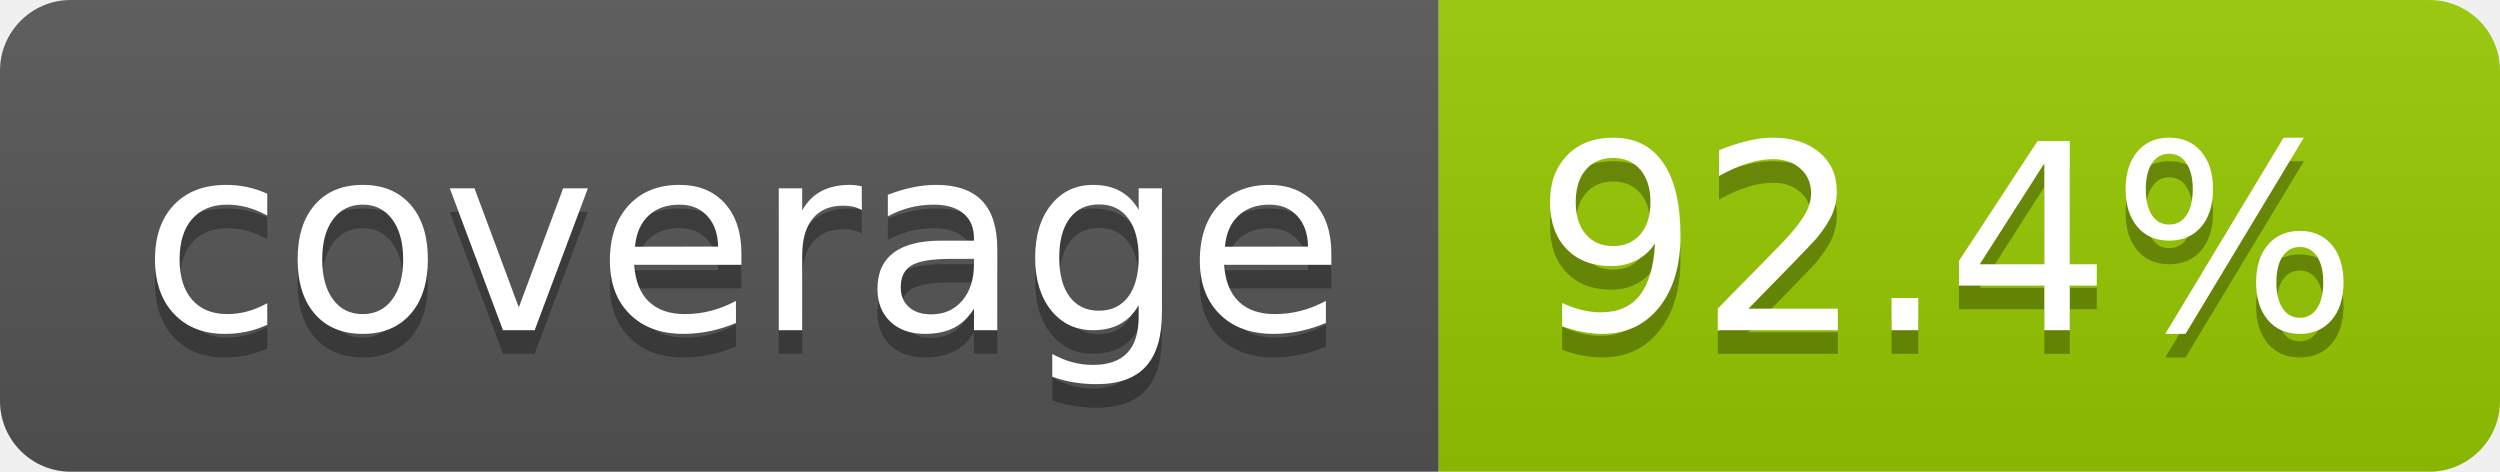
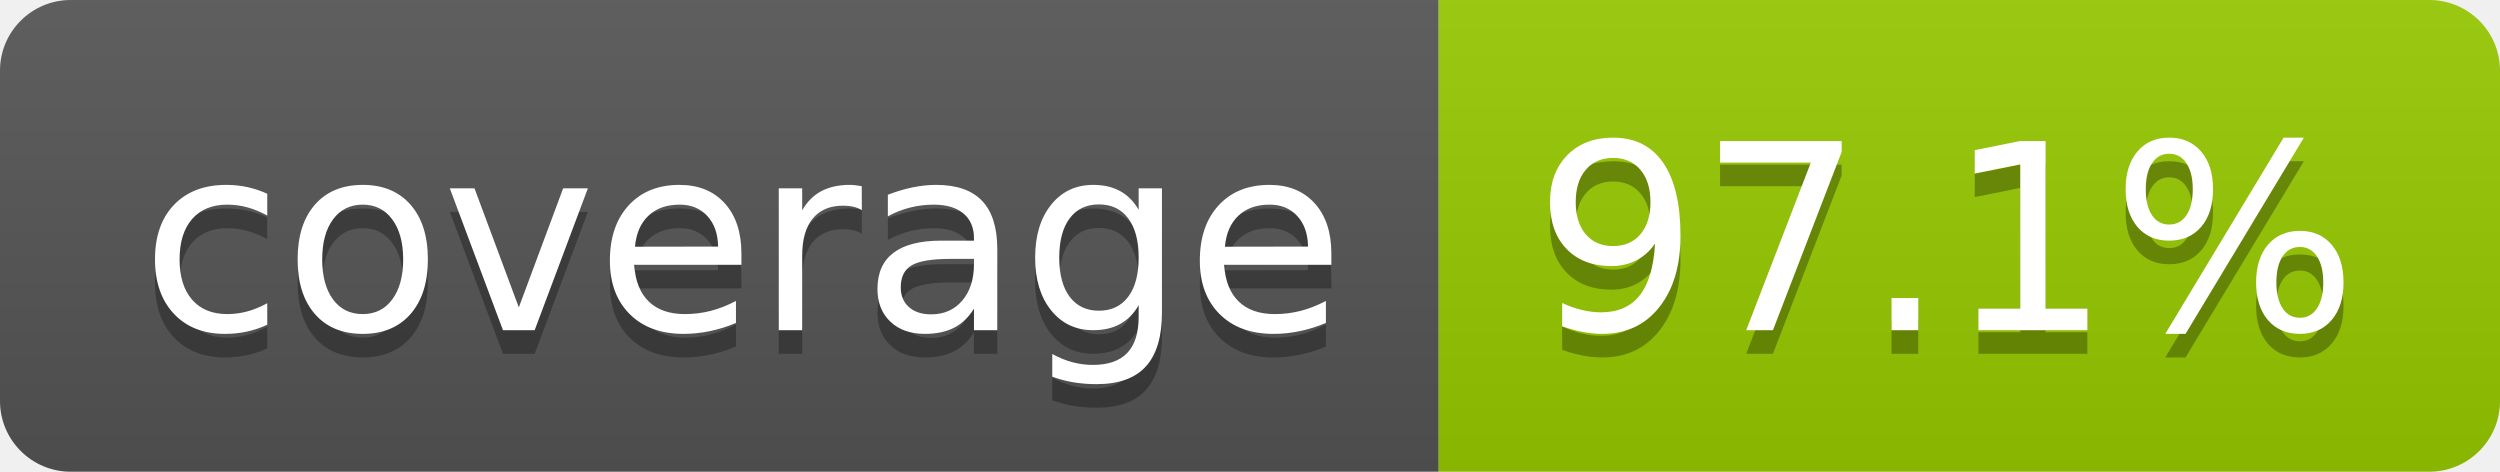
- <svg xmlns="http://www.w3.org/2000/svg" width="106" height="20" role="img" aria-label="coverage: 92.4%">
+ <svg xmlns="http://www.w3.org/2000/svg" width="106" height="20" role="img" aria-label="coverage: 97.1%">
  <linearGradient id="s" x2="0" y2="100%">
    <stop offset="0" stop-color="#bbb" stop-opacity=".1" />
    <stop offset="1" stop-opacity=".1" />
  </linearGradient>
  <clipPath id="r">
    <rect width="106" height="20" rx="3" fill="#fff" />
  </clipPath>
  <g clip-path="url(#r)">
    <rect width="61" height="20" fill="#555" />
    <rect x="61" width="45" height="20" fill="#97ca00" />
    <rect width="106" height="20" fill="url(#s)" />
  </g>
  <g fill="#fff" text-anchor="middle" font-family="Verdana,Geneva,DejaVu Sans,sans-serif" text-rendering="geometricPrecision" font-size="110">
    <text aria-hidden="true" x="315" y="150" fill="#010101" fill-opacity=".3" transform="scale(.1)" textLength="510">coverage</text>
    <text x="315" y="140" transform="scale(.1)" fill="#fff" textLength="510">coverage</text>
-     <text aria-hidden="true" x="825" y="150" fill="#010101" fill-opacity=".3" transform="scale(.1)" textLength="350">92.4%</text>
-     <text x="825" y="140" transform="scale(.1)" fill="#fff" textLength="350">92.4%</text>
+     <text aria-hidden="true" x="825" y="150" fill="#010101" fill-opacity=".3" transform="scale(.1)" textLength="350">97.1%</text>
+     <text x="825" y="140" transform="scale(.1)" fill="#fff" textLength="350">97.1%</text>
  </g>
</svg>
